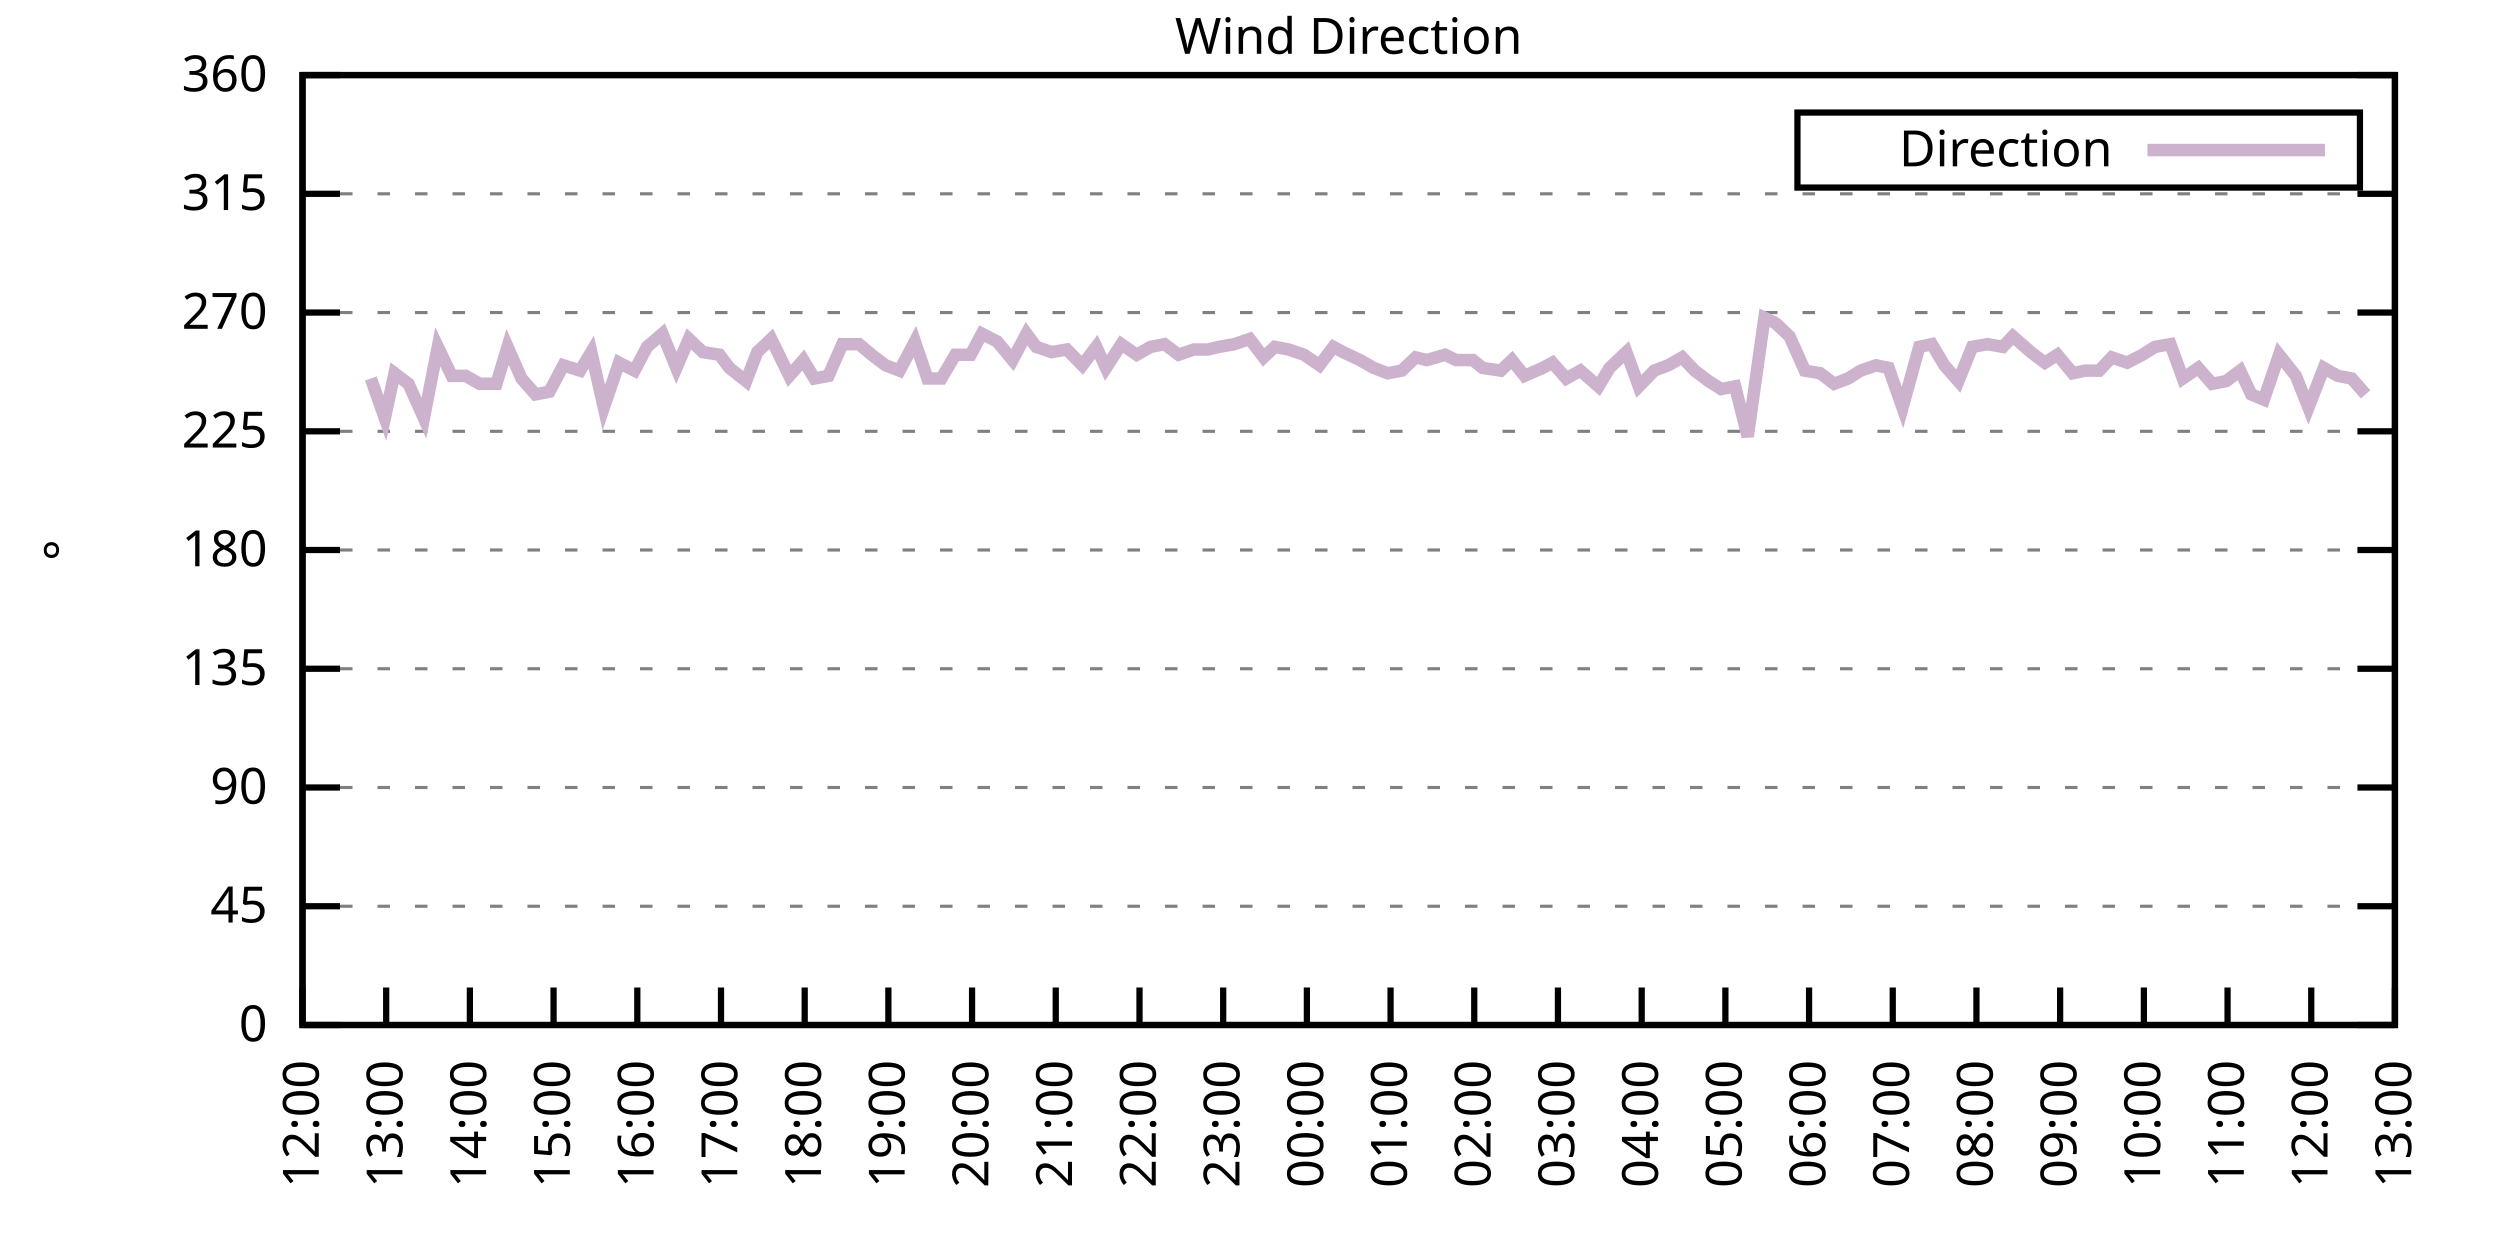
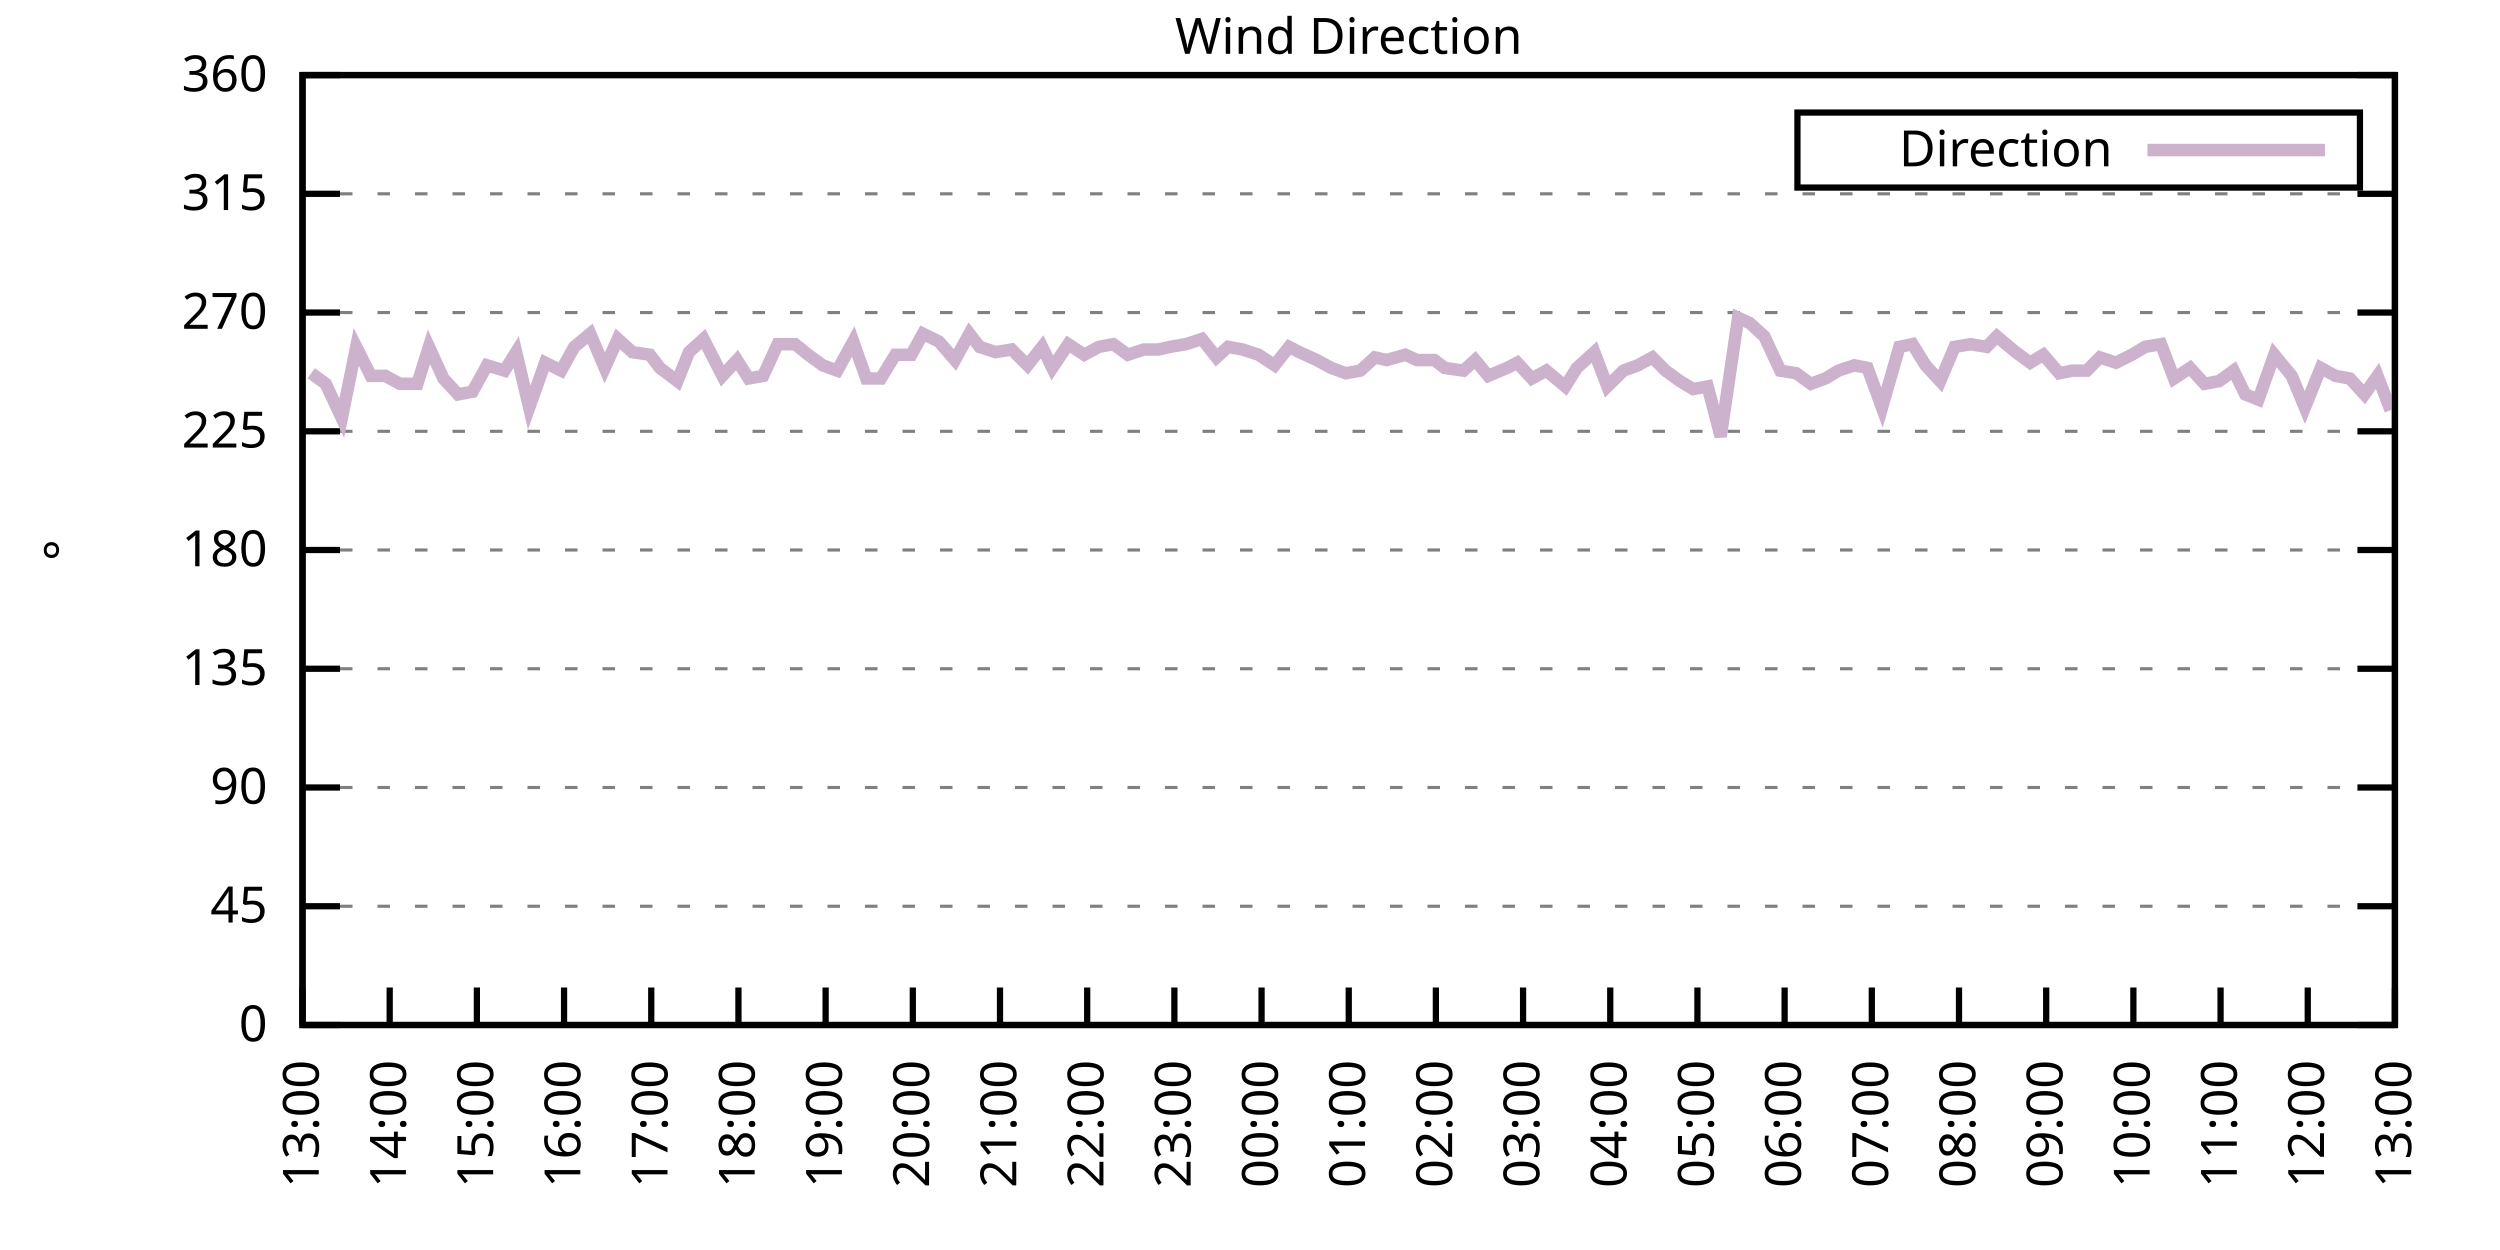
<svg xmlns="http://www.w3.org/2000/svg" xmlns:xlink="http://www.w3.org/1999/xlink" width="400" height="200" viewBox="0 0 400 200">
  <g id="gnuplot_canvas">
    <rect x="0" y="0" width="400" height="200" fill="none" />
    <defs>
      <circle id="gpDot" r="0.5" stroke-width="0.5" stroke="currentColor" />
      <path id="gpPt0" stroke-width="0.333" stroke="currentColor" d="M-1,0 h2 M0,-1 v2" />
      <path id="gpPt1" stroke-width="0.333" stroke="currentColor" d="M-1,-1 L1,1 M1,-1 L-1,1" />
      <path id="gpPt2" stroke-width="0.333" stroke="currentColor" d="M-1,0 L1,0 M0,-1 L0,1 M-1,-1 L1,1 M-1,1 L1,-1" />
      <rect id="gpPt3" stroke-width="0.333" stroke="currentColor" x="-1" y="-1" width="2" height="2" />
      <rect id="gpPt4" stroke-width="0.333" stroke="currentColor" fill="currentColor" x="-1" y="-1" width="2" height="2" />
      <circle id="gpPt5" stroke-width="0.333" stroke="currentColor" cx="0" cy="0" r="1" />
      <use xlink:href="#gpPt5" id="gpPt6" fill="currentColor" stroke="none" />
      <path id="gpPt7" stroke-width="0.333" stroke="currentColor" d="M0,-1.33 L-1.33,0.67 L1.33,0.67 z" />
      <use xlink:href="#gpPt7" id="gpPt8" fill="currentColor" stroke="none" />
      <use xlink:href="#gpPt7" id="gpPt9" stroke="currentColor" transform="rotate(180)" />
      <use xlink:href="#gpPt9" id="gpPt10" fill="currentColor" stroke="none" />
      <use xlink:href="#gpPt3" id="gpPt11" stroke="currentColor" transform="rotate(45)" />
      <use xlink:href="#gpPt11" id="gpPt12" fill="currentColor" stroke="none" />
      <path id="gpPt13" stroke-width="0.333" stroke="currentColor" d="M0,1.330 L1.265,0.411 L0.782,-1.067 L-0.782,-1.076 L-1.265,0.411 z" />
      <use xlink:href="#gpPt13" id="gpPt14" fill="currentColor" stroke="none" />
      <filter id="textbox" filterUnits="objectBoundingBox" x="0" y="0" height="1" width="1">
        <feFlood flood-color="white" flood-opacity="1" result="bgnd" />
        <feComposite in="SourceGraphic" in2="bgnd" operator="atop" />
      </filter>
      <filter id="greybox" filterUnits="objectBoundingBox" x="0" y="0" height="1" width="1">
        <feFlood flood-color="lightgrey" flood-opacity="1" result="grey" />
        <feComposite in="SourceGraphic" in2="grey" operator="atop" />
      </filter>
    </defs>
    <g fill="none" color="white" stroke="currentColor" stroke-width="1.00" stroke-linecap="butt" stroke-linejoin="miter">
</g>
    <g fill="none" color="black" stroke="currentColor" stroke-width="1.00" stroke-linecap="butt" stroke-linejoin="miter">
      <g stroke="none" shape-rendering="crispEdges">
        <polygon fill="rgb(255, 255, 255)" points="48.40,164.00 383.18,164.00 383.18,12.02 48.40,12.02 " />
      </g>
    </g>
    <g fill="none" color="black" stroke="currentColor" stroke-width="1.00" stroke-linecap="butt" stroke-linejoin="miter">
</g>
    <g fill="none" color="black" stroke="black" stroke-width="0.50" stroke-linecap="butt" stroke-linejoin="miter">
</g>
    <g fill="none" color="gray" stroke="currentColor" stroke-width="0.50" stroke-linecap="butt" stroke-linejoin="miter">
      <path stroke="gray" stroke-dasharray="2,4" class="gridline" d="M48.40,164.00 L383.19,164.00  " />
    </g>
    <g fill="none" color="gray" stroke="gray" stroke-width="1.00" stroke-linecap="butt" stroke-linejoin="miter">
</g>
    <g fill="none" color="black" stroke="currentColor" stroke-width="1.00" stroke-linecap="butt" stroke-linejoin="miter">
      <path stroke="black" d="M48.40,164.00 L54.40,164.00 M383.19,164.00 L377.19,164.00  " />
      <g transform="translate(42.80,166.60)" stroke="none" fill="black" font-family="Sans" font-size="8.00" text-anchor="end">
        <text>
          <tspan font-family="Sans"> 0</tspan>
        </text>
      </g>
    </g>
    <g fill="none" color="black" stroke="currentColor" stroke-width="1.00" stroke-linecap="butt" stroke-linejoin="miter">
</g>
    <g fill="none" color="black" stroke="black" stroke-width="0.50" stroke-linecap="butt" stroke-linejoin="miter">
</g>
    <g fill="none" color="gray" stroke="currentColor" stroke-width="0.50" stroke-linecap="butt" stroke-linejoin="miter">
      <path stroke="gray" stroke-dasharray="2,4" class="gridline" d="M48.40,145.00 L383.19,145.00  " />
    </g>
    <g fill="none" color="gray" stroke="gray" stroke-width="1.00" stroke-linecap="butt" stroke-linejoin="miter">
</g>
    <g fill="none" color="black" stroke="currentColor" stroke-width="1.00" stroke-linecap="butt" stroke-linejoin="miter">
      <path stroke="black" d="M48.40,145.00 L54.40,145.00 M383.19,145.00 L377.19,145.00  " />
      <g transform="translate(42.80,147.60)" stroke="none" fill="black" font-family="Sans" font-size="8.00" text-anchor="end">
        <text>
          <tspan font-family="Sans"> 45</tspan>
        </text>
      </g>
    </g>
    <g fill="none" color="black" stroke="currentColor" stroke-width="1.00" stroke-linecap="butt" stroke-linejoin="miter">
</g>
    <g fill="none" color="black" stroke="black" stroke-width="0.50" stroke-linecap="butt" stroke-linejoin="miter">
</g>
    <g fill="none" color="gray" stroke="currentColor" stroke-width="0.50" stroke-linecap="butt" stroke-linejoin="miter">
      <path stroke="gray" stroke-dasharray="2,4" class="gridline" d="M48.40,126.00 L383.19,126.00  " />
    </g>
    <g fill="none" color="gray" stroke="gray" stroke-width="1.00" stroke-linecap="butt" stroke-linejoin="miter">
</g>
    <g fill="none" color="black" stroke="currentColor" stroke-width="1.00" stroke-linecap="butt" stroke-linejoin="miter">
      <path stroke="black" d="M48.40,126.00 L54.40,126.00 M383.19,126.00 L377.19,126.00  " />
      <g transform="translate(42.80,128.60)" stroke="none" fill="black" font-family="Sans" font-size="8.00" text-anchor="end">
        <text>
          <tspan font-family="Sans"> 90</tspan>
        </text>
      </g>
    </g>
    <g fill="none" color="black" stroke="currentColor" stroke-width="1.00" stroke-linecap="butt" stroke-linejoin="miter">
</g>
    <g fill="none" color="black" stroke="black" stroke-width="0.50" stroke-linecap="butt" stroke-linejoin="miter">
</g>
    <g fill="none" color="gray" stroke="currentColor" stroke-width="0.50" stroke-linecap="butt" stroke-linejoin="miter">
      <path stroke="gray" stroke-dasharray="2,4" class="gridline" d="M48.40,107.00 L383.19,107.00  " />
    </g>
    <g fill="none" color="gray" stroke="gray" stroke-width="1.00" stroke-linecap="butt" stroke-linejoin="miter">
</g>
    <g fill="none" color="black" stroke="currentColor" stroke-width="1.00" stroke-linecap="butt" stroke-linejoin="miter">
      <path stroke="black" d="M48.40,107.00 L54.40,107.00 M383.19,107.00 L377.19,107.00  " />
      <g transform="translate(42.80,109.60)" stroke="none" fill="black" font-family="Sans" font-size="8.00" text-anchor="end">
        <text>
          <tspan font-family="Sans"> 135</tspan>
        </text>
      </g>
    </g>
    <g fill="none" color="black" stroke="currentColor" stroke-width="1.00" stroke-linecap="butt" stroke-linejoin="miter">
</g>
    <g fill="none" color="black" stroke="black" stroke-width="0.50" stroke-linecap="butt" stroke-linejoin="miter">
</g>
    <g fill="none" color="gray" stroke="currentColor" stroke-width="0.50" stroke-linecap="butt" stroke-linejoin="miter">
      <path stroke="gray" stroke-dasharray="2,4" class="gridline" d="M48.40,88.00 L383.19,88.00  " />
    </g>
    <g fill="none" color="gray" stroke="gray" stroke-width="1.00" stroke-linecap="butt" stroke-linejoin="miter">
</g>
    <g fill="none" color="black" stroke="currentColor" stroke-width="1.00" stroke-linecap="butt" stroke-linejoin="miter">
      <path stroke="black" d="M48.40,88.00 L54.40,88.00 M383.19,88.00 L377.19,88.00  " />
      <g transform="translate(42.80,90.60)" stroke="none" fill="black" font-family="Sans" font-size="8.00" text-anchor="end">
        <text>
          <tspan font-family="Sans"> 180</tspan>
        </text>
      </g>
    </g>
    <g fill="none" color="black" stroke="currentColor" stroke-width="1.00" stroke-linecap="butt" stroke-linejoin="miter">
</g>
    <g fill="none" color="black" stroke="black" stroke-width="0.50" stroke-linecap="butt" stroke-linejoin="miter">
</g>
    <g fill="none" color="gray" stroke="currentColor" stroke-width="0.50" stroke-linecap="butt" stroke-linejoin="miter">
      <path stroke="gray" stroke-dasharray="2,4" class="gridline" d="M48.40,69.01 L383.19,69.01  " />
    </g>
    <g fill="none" color="gray" stroke="gray" stroke-width="1.00" stroke-linecap="butt" stroke-linejoin="miter">
</g>
    <g fill="none" color="black" stroke="currentColor" stroke-width="1.00" stroke-linecap="butt" stroke-linejoin="miter">
      <path stroke="black" d="M48.40,69.01 L54.40,69.01 M383.19,69.01 L377.19,69.01  " />
      <g transform="translate(42.80,71.61)" stroke="none" fill="black" font-family="Sans" font-size="8.00" text-anchor="end">
        <text>
          <tspan font-family="Sans"> 225</tspan>
        </text>
      </g>
    </g>
    <g fill="none" color="black" stroke="currentColor" stroke-width="1.00" stroke-linecap="butt" stroke-linejoin="miter">
</g>
    <g fill="none" color="black" stroke="black" stroke-width="0.50" stroke-linecap="butt" stroke-linejoin="miter">
</g>
    <g fill="none" color="gray" stroke="currentColor" stroke-width="0.50" stroke-linecap="butt" stroke-linejoin="miter">
      <path stroke="gray" stroke-dasharray="2,4" class="gridline" d="M48.40,50.01 L383.19,50.01  " />
    </g>
    <g fill="none" color="gray" stroke="gray" stroke-width="1.00" stroke-linecap="butt" stroke-linejoin="miter">
</g>
    <g fill="none" color="black" stroke="currentColor" stroke-width="1.00" stroke-linecap="butt" stroke-linejoin="miter">
      <path stroke="black" d="M48.40,50.01 L54.40,50.01 M383.19,50.01 L377.19,50.01  " />
      <g transform="translate(42.80,52.61)" stroke="none" fill="black" font-family="Sans" font-size="8.00" text-anchor="end">
        <text>
          <tspan font-family="Sans"> 270</tspan>
        </text>
      </g>
    </g>
    <g fill="none" color="black" stroke="currentColor" stroke-width="1.00" stroke-linecap="butt" stroke-linejoin="miter">
</g>
    <g fill="none" color="black" stroke="black" stroke-width="0.50" stroke-linecap="butt" stroke-linejoin="miter">
</g>
    <g fill="none" color="gray" stroke="currentColor" stroke-width="0.50" stroke-linecap="butt" stroke-linejoin="miter">
      <path stroke="gray" stroke-dasharray="2,4" class="gridline" d="M48.40,31.01 L383.19,31.01  " />
    </g>
    <g fill="none" color="gray" stroke="gray" stroke-width="1.00" stroke-linecap="butt" stroke-linejoin="miter">
</g>
    <g fill="none" color="black" stroke="currentColor" stroke-width="1.00" stroke-linecap="butt" stroke-linejoin="miter">
      <path stroke="black" d="M48.40,31.01 L54.40,31.01 M383.19,31.01 L377.19,31.01  " />
      <g transform="translate(42.80,33.61)" stroke="none" fill="black" font-family="Sans" font-size="8.00" text-anchor="end">
        <text>
          <tspan font-family="Sans"> 315</tspan>
        </text>
      </g>
    </g>
    <g fill="none" color="black" stroke="currentColor" stroke-width="1.00" stroke-linecap="butt" stroke-linejoin="miter">
</g>
    <g fill="none" color="black" stroke="black" stroke-width="0.50" stroke-linecap="butt" stroke-linejoin="miter">
</g>
    <g fill="none" color="gray" stroke="currentColor" stroke-width="0.50" stroke-linecap="butt" stroke-linejoin="miter">
      <path stroke="gray" stroke-dasharray="2,4" class="gridline" d="M48.40,12.01 L383.19,12.01  " />
    </g>
    <g fill="none" color="gray" stroke="gray" stroke-width="1.00" stroke-linecap="butt" stroke-linejoin="miter">
</g>
    <g fill="none" color="black" stroke="currentColor" stroke-width="1.00" stroke-linecap="butt" stroke-linejoin="miter">
      <path stroke="black" d="M48.40,12.01 L54.40,12.01 M383.19,12.01 L377.19,12.01  " />
      <g transform="translate(42.80,14.61)" stroke="none" fill="black" font-family="Sans" font-size="8.00" text-anchor="end">
        <text>
          <tspan font-family="Sans"> 360</tspan>
        </text>
      </g>
    </g>
    <g fill="none" color="black" stroke="currentColor" stroke-width="1.00" stroke-linecap="butt" stroke-linejoin="miter">
      <path stroke="black" d="M48.40,164.00 L48.40,158.00  " />
      <g transform="translate(51.00,169.60) rotate(270.00)" stroke="none" fill="black" font-family="Sans" font-size="8.00" text-anchor="end">
        <text>
-           <tspan font-family="Sans">12:00</tspan>
-         </text>
-       </g>
-     </g>
-     <g fill="none" color="black" stroke="currentColor" stroke-width="1.00" stroke-linecap="butt" stroke-linejoin="miter">
-       <path stroke="black" d="M61.79,164.00 L61.79,158.00  " />
-       <g transform="translate(64.39,169.60) rotate(270.00)" stroke="none" fill="black" font-family="Sans" font-size="8.00" text-anchor="end">
-         <text>
          <tspan font-family="Sans">13:00</tspan>
        </text>
      </g>
    </g>
    <g fill="none" color="black" stroke="currentColor" stroke-width="1.00" stroke-linecap="butt" stroke-linejoin="miter">
-       <path stroke="black" d="M75.18,164.00 L75.18,158.00  " />
-       <g transform="translate(77.78,169.60) rotate(270.00)" stroke="none" fill="black" font-family="Sans" font-size="8.00" text-anchor="end">
+       <path stroke="black" d="M62.35,164.00 L62.35,158.00  " />
+       <g transform="translate(64.95,169.60) rotate(270.00)" stroke="none" fill="black" font-family="Sans" font-size="8.00" text-anchor="end">
        <text>
          <tspan font-family="Sans">14:00</tspan>
        </text>
      </g>
    </g>
    <g fill="none" color="black" stroke="currentColor" stroke-width="1.00" stroke-linecap="butt" stroke-linejoin="miter">
-       <path stroke="black" d="M88.57,164.00 L88.57,158.00  " />
-       <g transform="translate(91.17,169.60) rotate(270.00)" stroke="none" fill="black" font-family="Sans" font-size="8.00" text-anchor="end">
+       <path stroke="black" d="M76.30,164.00 L76.30,158.00  " />
+       <g transform="translate(78.90,169.60) rotate(270.00)" stroke="none" fill="black" font-family="Sans" font-size="8.00" text-anchor="end">
        <text>
          <tspan font-family="Sans">15:00</tspan>
        </text>
      </g>
    </g>
    <g fill="none" color="black" stroke="currentColor" stroke-width="1.00" stroke-linecap="butt" stroke-linejoin="miter">
-       <path stroke="black" d="M101.97,164.00 L101.97,158.00  " />
-       <g transform="translate(104.57,169.60) rotate(270.00)" stroke="none" fill="black" font-family="Sans" font-size="8.00" text-anchor="end">
+       <path stroke="black" d="M90.25,164.00 L90.25,158.00  " />
+       <g transform="translate(92.85,169.60) rotate(270.00)" stroke="none" fill="black" font-family="Sans" font-size="8.00" text-anchor="end">
        <text>
          <tspan font-family="Sans">16:00</tspan>
        </text>
      </g>
    </g>
    <g fill="none" color="black" stroke="currentColor" stroke-width="1.00" stroke-linecap="butt" stroke-linejoin="miter">
-       <path stroke="black" d="M115.36,164.00 L115.36,158.00  " />
-       <g transform="translate(117.96,169.60) rotate(270.00)" stroke="none" fill="black" font-family="Sans" font-size="8.00" text-anchor="end">
+       <path stroke="black" d="M104.20,164.00 L104.20,158.00  " />
+       <g transform="translate(106.80,169.60) rotate(270.00)" stroke="none" fill="black" font-family="Sans" font-size="8.00" text-anchor="end">
        <text>
          <tspan font-family="Sans">17:00</tspan>
        </text>
      </g>
    </g>
    <g fill="none" color="black" stroke="currentColor" stroke-width="1.00" stroke-linecap="butt" stroke-linejoin="miter">
-       <path stroke="black" d="M128.75,164.00 L128.75,158.00  " />
-       <g transform="translate(131.35,169.60) rotate(270.00)" stroke="none" fill="black" font-family="Sans" font-size="8.00" text-anchor="end">
+       <path stroke="black" d="M118.15,164.00 L118.15,158.00  " />
+       <g transform="translate(120.75,169.60) rotate(270.00)" stroke="none" fill="black" font-family="Sans" font-size="8.00" text-anchor="end">
        <text>
          <tspan font-family="Sans">18:00</tspan>
        </text>
      </g>
    </g>
    <g fill="none" color="black" stroke="currentColor" stroke-width="1.00" stroke-linecap="butt" stroke-linejoin="miter">
-       <path stroke="black" d="M142.14,164.00 L142.14,158.00  " />
-       <g transform="translate(144.74,169.60) rotate(270.00)" stroke="none" fill="black" font-family="Sans" font-size="8.00" text-anchor="end">
+       <path stroke="black" d="M132.10,164.00 L132.10,158.00  " />
+       <g transform="translate(134.70,169.60) rotate(270.00)" stroke="none" fill="black" font-family="Sans" font-size="8.00" text-anchor="end">
        <text>
          <tspan font-family="Sans">19:00</tspan>
        </text>
      </g>
    </g>
    <g fill="none" color="black" stroke="currentColor" stroke-width="1.00" stroke-linecap="butt" stroke-linejoin="miter">
-       <path stroke="black" d="M155.53,164.00 L155.53,158.00  " />
-       <g transform="translate(158.13,169.60) rotate(270.00)" stroke="none" fill="black" font-family="Sans" font-size="8.00" text-anchor="end">
+       <path stroke="black" d="M146.05,164.00 L146.05,158.00  " />
+       <g transform="translate(148.65,169.60) rotate(270.00)" stroke="none" fill="black" font-family="Sans" font-size="8.00" text-anchor="end">
        <text>
          <tspan font-family="Sans">20:00</tspan>
        </text>
      </g>
    </g>
    <g fill="none" color="black" stroke="currentColor" stroke-width="1.00" stroke-linecap="butt" stroke-linejoin="miter">
-       <path stroke="black" d="M168.92,164.00 L168.92,158.00  " />
-       <g transform="translate(171.52,169.60) rotate(270.00)" stroke="none" fill="black" font-family="Sans" font-size="8.00" text-anchor="end">
+       <path stroke="black" d="M160.00,164.00 L160.00,158.00  " />
+       <g transform="translate(162.60,169.60) rotate(270.00)" stroke="none" fill="black" font-family="Sans" font-size="8.00" text-anchor="end">
        <text>
          <tspan font-family="Sans">21:00</tspan>
        </text>
      </g>
    </g>
    <g fill="none" color="black" stroke="currentColor" stroke-width="1.00" stroke-linecap="butt" stroke-linejoin="miter">
-       <path stroke="black" d="M182.32,164.00 L182.32,158.00  " />
-       <g transform="translate(184.92,169.60) rotate(270.00)" stroke="none" fill="black" font-family="Sans" font-size="8.00" text-anchor="end">
+       <path stroke="black" d="M173.95,164.00 L173.95,158.00  " />
+       <g transform="translate(176.55,169.60) rotate(270.00)" stroke="none" fill="black" font-family="Sans" font-size="8.00" text-anchor="end">
        <text>
          <tspan font-family="Sans">22:00</tspan>
        </text>
      </g>
    </g>
    <g fill="none" color="black" stroke="currentColor" stroke-width="1.00" stroke-linecap="butt" stroke-linejoin="miter">
-       <path stroke="black" d="M195.71,164.00 L195.71,158.00  " />
-       <g transform="translate(198.31,169.60) rotate(270.00)" stroke="none" fill="black" font-family="Sans" font-size="8.00" text-anchor="end">
+       <path stroke="black" d="M187.90,164.00 L187.90,158.00  " />
+       <g transform="translate(190.50,169.60) rotate(270.00)" stroke="none" fill="black" font-family="Sans" font-size="8.00" text-anchor="end">
        <text>
          <tspan font-family="Sans">23:00</tspan>
        </text>
      </g>
    </g>
    <g fill="none" color="black" stroke="currentColor" stroke-width="1.00" stroke-linecap="butt" stroke-linejoin="miter">
-       <path stroke="black" d="M209.10,164.00 L209.10,158.00  " />
-       <g transform="translate(211.70,169.60) rotate(270.00)" stroke="none" fill="black" font-family="Sans" font-size="8.00" text-anchor="end">
+       <path stroke="black" d="M201.85,164.00 L201.85,158.00  " />
+       <g transform="translate(204.45,169.60) rotate(270.00)" stroke="none" fill="black" font-family="Sans" font-size="8.00" text-anchor="end">
        <text>
          <tspan font-family="Sans">00:00</tspan>
        </text>
      </g>
    </g>
    <g fill="none" color="black" stroke="currentColor" stroke-width="1.00" stroke-linecap="butt" stroke-linejoin="miter">
-       <path stroke="black" d="M222.49,164.00 L222.49,158.00  " />
-       <g transform="translate(225.09,169.60) rotate(270.00)" stroke="none" fill="black" font-family="Sans" font-size="8.00" text-anchor="end">
+       <path stroke="black" d="M215.80,164.00 L215.80,158.00  " />
+       <g transform="translate(218.40,169.60) rotate(270.00)" stroke="none" fill="black" font-family="Sans" font-size="8.00" text-anchor="end">
        <text>
          <tspan font-family="Sans">01:00</tspan>
        </text>
      </g>
    </g>
    <g fill="none" color="black" stroke="currentColor" stroke-width="1.00" stroke-linecap="butt" stroke-linejoin="miter">
-       <path stroke="black" d="M235.88,164.00 L235.88,158.00  " />
-       <g transform="translate(238.48,169.60) rotate(270.00)" stroke="none" fill="black" font-family="Sans" font-size="8.00" text-anchor="end">
+       <path stroke="black" d="M229.74,164.00 L229.74,158.00  " />
+       <g transform="translate(232.34,169.60) rotate(270.00)" stroke="none" fill="black" font-family="Sans" font-size="8.00" text-anchor="end">
        <text>
          <tspan font-family="Sans">02:00</tspan>
        </text>
      </g>
    </g>
    <g fill="none" color="black" stroke="currentColor" stroke-width="1.00" stroke-linecap="butt" stroke-linejoin="miter">
-       <path stroke="black" d="M249.27,164.00 L249.27,158.00  " />
-       <g transform="translate(251.87,169.60) rotate(270.00)" stroke="none" fill="black" font-family="Sans" font-size="8.00" text-anchor="end">
+       <path stroke="black" d="M243.69,164.00 L243.69,158.00  " />
+       <g transform="translate(246.29,169.60) rotate(270.00)" stroke="none" fill="black" font-family="Sans" font-size="8.00" text-anchor="end">
        <text>
          <tspan font-family="Sans">03:00</tspan>
        </text>
      </g>
    </g>
    <g fill="none" color="black" stroke="currentColor" stroke-width="1.00" stroke-linecap="butt" stroke-linejoin="miter">
-       <path stroke="black" d="M262.67,164.00 L262.67,158.00  " />
-       <g transform="translate(265.27,169.60) rotate(270.00)" stroke="none" fill="black" font-family="Sans" font-size="8.00" text-anchor="end">
+       <path stroke="black" d="M257.64,164.00 L257.64,158.00  " />
+       <g transform="translate(260.24,169.60) rotate(270.00)" stroke="none" fill="black" font-family="Sans" font-size="8.00" text-anchor="end">
        <text>
          <tspan font-family="Sans">04:00</tspan>
        </text>
      </g>
    </g>
    <g fill="none" color="black" stroke="currentColor" stroke-width="1.00" stroke-linecap="butt" stroke-linejoin="miter">
-       <path stroke="black" d="M276.06,164.00 L276.06,158.00  " />
-       <g transform="translate(278.66,169.60) rotate(270.00)" stroke="none" fill="black" font-family="Sans" font-size="8.00" text-anchor="end">
+       <path stroke="black" d="M271.59,164.00 L271.59,158.00  " />
+       <g transform="translate(274.19,169.60) rotate(270.00)" stroke="none" fill="black" font-family="Sans" font-size="8.00" text-anchor="end">
        <text>
          <tspan font-family="Sans">05:00</tspan>
        </text>
      </g>
    </g>
    <g fill="none" color="black" stroke="currentColor" stroke-width="1.00" stroke-linecap="butt" stroke-linejoin="miter">
-       <path stroke="black" d="M289.45,164.00 L289.45,158.00  " />
-       <g transform="translate(292.05,169.60) rotate(270.00)" stroke="none" fill="black" font-family="Sans" font-size="8.00" text-anchor="end">
+       <path stroke="black" d="M285.54,164.00 L285.54,158.00  " />
+       <g transform="translate(288.14,169.60) rotate(270.00)" stroke="none" fill="black" font-family="Sans" font-size="8.00" text-anchor="end">
        <text>
          <tspan font-family="Sans">06:00</tspan>
        </text>
      </g>
    </g>
    <g fill="none" color="black" stroke="currentColor" stroke-width="1.00" stroke-linecap="butt" stroke-linejoin="miter">
-       <path stroke="black" d="M302.84,164.00 L302.84,158.00  " />
-       <g transform="translate(305.44,169.60) rotate(270.00)" stroke="none" fill="black" font-family="Sans" font-size="8.00" text-anchor="end">
+       <path stroke="black" d="M299.49,164.00 L299.49,158.00  " />
+       <g transform="translate(302.09,169.60) rotate(270.00)" stroke="none" fill="black" font-family="Sans" font-size="8.00" text-anchor="end">
        <text>
          <tspan font-family="Sans">07:00</tspan>
        </text>
      </g>
    </g>
    <g fill="none" color="black" stroke="currentColor" stroke-width="1.00" stroke-linecap="butt" stroke-linejoin="miter">
-       <path stroke="black" d="M316.23,164.00 L316.23,158.00  " />
-       <g transform="translate(318.83,169.60) rotate(270.00)" stroke="none" fill="black" font-family="Sans" font-size="8.00" text-anchor="end">
+       <path stroke="black" d="M313.44,164.00 L313.44,158.00  " />
+       <g transform="translate(316.04,169.60) rotate(270.00)" stroke="none" fill="black" font-family="Sans" font-size="8.00" text-anchor="end">
        <text>
          <tspan font-family="Sans">08:00</tspan>
        </text>
      </g>
    </g>
    <g fill="none" color="black" stroke="currentColor" stroke-width="1.00" stroke-linecap="butt" stroke-linejoin="miter">
-       <path stroke="black" d="M329.62,164.00 L329.62,158.00  " />
-       <g transform="translate(332.22,169.60) rotate(270.00)" stroke="none" fill="black" font-family="Sans" font-size="8.00" text-anchor="end">
+       <path stroke="black" d="M327.39,164.00 L327.39,158.00  " />
+       <g transform="translate(329.99,169.60) rotate(270.00)" stroke="none" fill="black" font-family="Sans" font-size="8.00" text-anchor="end">
        <text>
          <tspan font-family="Sans">09:00</tspan>
        </text>
      </g>
    </g>
    <g fill="none" color="black" stroke="currentColor" stroke-width="1.00" stroke-linecap="butt" stroke-linejoin="miter">
-       <path stroke="black" d="M343.02,164.00 L343.02,158.00  " />
-       <g transform="translate(345.62,169.60) rotate(270.00)" stroke="none" fill="black" font-family="Sans" font-size="8.00" text-anchor="end">
+       <path stroke="black" d="M341.34,164.00 L341.34,158.00  " />
+       <g transform="translate(343.94,169.60) rotate(270.00)" stroke="none" fill="black" font-family="Sans" font-size="8.00" text-anchor="end">
        <text>
          <tspan font-family="Sans">10:00</tspan>
        </text>
      </g>
    </g>
    <g fill="none" color="black" stroke="currentColor" stroke-width="1.00" stroke-linecap="butt" stroke-linejoin="miter">
-       <path stroke="black" d="M356.41,164.00 L356.41,158.00  " />
-       <g transform="translate(359.01,169.60) rotate(270.00)" stroke="none" fill="black" font-family="Sans" font-size="8.00" text-anchor="end">
+       <path stroke="black" d="M355.29,164.00 L355.29,158.00  " />
+       <g transform="translate(357.89,169.60) rotate(270.00)" stroke="none" fill="black" font-family="Sans" font-size="8.00" text-anchor="end">
        <text>
          <tspan font-family="Sans">11:00</tspan>
        </text>
      </g>
    </g>
    <g fill="none" color="black" stroke="currentColor" stroke-width="1.00" stroke-linecap="butt" stroke-linejoin="miter">
-       <path stroke="black" d="M369.80,164.00 L369.80,158.00  " />
-       <g transform="translate(372.40,169.60) rotate(270.00)" stroke="none" fill="black" font-family="Sans" font-size="8.00" text-anchor="end">
+       <path stroke="black" d="M369.24,164.00 L369.24,158.00  " />
+       <g transform="translate(371.84,169.60) rotate(270.00)" stroke="none" fill="black" font-family="Sans" font-size="8.00" text-anchor="end">
        <text>
          <tspan font-family="Sans">12:00</tspan>
        </text>
      </g>
    </g>
    <g fill="none" color="black" stroke="currentColor" stroke-width="1.00" stroke-linecap="butt" stroke-linejoin="miter">
      <path stroke="black" d="M383.19,164.00 L383.19,158.00  " />
      <g transform="translate(385.79,169.60) rotate(270.00)" stroke="none" fill="black" font-family="Sans" font-size="8.00" text-anchor="end">
        <text>
          <tspan font-family="Sans">13:00</tspan>
        </text>
      </g>
    </g>
    <g fill="none" color="black" stroke="currentColor" stroke-width="1.00" stroke-linecap="butt" stroke-linejoin="miter">
</g>
    <g fill="none" color="black" stroke="currentColor" stroke-width="1.00" stroke-linecap="butt" stroke-linejoin="miter">
      <path stroke="black" d="M48.40,12.01 L48.40,164.00 L383.19,164.00 L383.19,12.01 L48.40,12.01 Z  " />
    </g>
    <g fill="none" color="black" stroke="currentColor" stroke-width="1.00" stroke-linecap="butt" stroke-linejoin="miter">
</g>
    <g fill="none" color="black" stroke="currentColor" stroke-width="1.00" stroke-linecap="butt" stroke-linejoin="miter">
      <path stroke="black" d="M287.59,30.01 L287.59,18.01 L377.59,18.01 L377.59,30.01 L287.59,30.01 Z  " />
    </g>
    <g id="Wind_direction_plot_1">
      <g fill="none" color="white" stroke="black" stroke-width="2.00" stroke-linecap="butt" stroke-linejoin="miter">
</g>
      <g fill="none" color="black" stroke="currentColor" stroke-width="2.00" stroke-linecap="butt" stroke-linejoin="miter">
        <g transform="translate(337.99,26.61)" stroke="none" fill="black" font-family="Sans" font-size="8.00" text-anchor="end">
          <text>
            <tspan font-family="Sans">Direction</tspan>
          </text>
        </g>
      </g>
      <g fill="none" color="black" stroke="currentColor" stroke-width="2.00" stroke-linecap="butt" stroke-linejoin="miter">
-         <path stroke="rgb(204, 178, 204)" d="M343.59,24.01 L371.99,24.01 M59.34,60.56 L61.57,66.90 L63.13,59.72 L65.36,61.41 L67.82,66.90 L70.05,55.50   L72.28,60.14 L74.51,60.14 L76.75,61.41 L79.42,61.41 L81.21,55.50 L83.44,60.56 L85.67,63.10 L87.91,62.67   L90.14,58.45 L92.82,59.30 L94.60,56.34 L96.61,65.21 L99.06,58.03 L101.52,59.30 L103.53,55.50 L105.98,53.39   L108.22,58.87 L110.22,54.23 L112.46,56.34 L115.13,56.76 L116.70,58.87 L119.38,60.98 L121.16,56.34 L123.39,54.23   L126.29,60.14 L128.53,57.61 L130.31,60.56 L132.54,60.14 L134.78,55.07 L137.45,55.07 L139.46,56.76 L141.69,58.45   L143.93,59.30 L146.38,54.65 L148.39,60.56 L150.62,60.56 L152.85,56.76 L155.31,56.76 L157.10,53.39 L159.55,54.65   L162.01,57.61 L164.24,53.39 L165.80,55.50 L168.25,56.34 L170.71,55.92 L173.17,58.45 L175.40,55.50 L176.96,58.87   L179.41,55.07 L181.87,56.76 L184.10,55.50 L186.33,55.07 L188.57,56.76 L191.02,55.92 L193.25,55.92 L195.04,55.50   L197.49,55.07 L199.95,54.23 L202.18,57.18 L203.97,55.50 L206.20,55.92 L208.65,56.76 L211.11,58.45 L213.34,55.50   L214.90,56.34 L217.58,57.61 L219.81,58.87 L222.04,59.72 L224.28,59.30 L226.51,57.18 L228.29,57.61 L231.20,56.76   L232.98,57.61 L235.66,57.61 L237.22,58.87 L240.12,59.30 L241.91,57.61 L243.92,60.14 L246.82,58.87 L248.38,58.03   L250.61,60.56 L252.85,59.30 L255.75,61.83 L257.53,58.87 L260.21,56.34 L262.22,61.83 L264.67,59.30 L266.91,58.45   L269.14,57.18 L271.15,59.30 L273.38,60.98 L275.39,62.25 L277.62,61.83 L279.63,69.85 L282.31,50.85 L284.09,51.70   L286.32,53.81 L288.78,59.30 L291.23,59.72 L293.47,61.41 L295.70,60.56 L297.71,59.30 L300.16,58.45 L302.17,58.87   L304.40,65.21 L307.08,55.50 L309.09,55.07 L311.10,58.45 L313.33,60.98 L315.56,55.50 L318.02,55.07 L320.47,55.50   L322.04,53.81 L324.94,56.34 L327.17,58.03 L329.18,56.76 L331.63,59.72 L333.64,59.30 L335.87,59.30 L337.88,57.18   L340.34,58.03 L342.79,56.76 L344.80,55.50 L347.26,55.07 L349.26,60.56 L351.72,58.87 L353.95,61.41 L356.18,60.98   L358.42,59.30 L360.20,63.10 L362.21,63.94 L364.66,56.76 L367.34,60.14 L369.35,65.21 L371.81,58.87 L374.04,60.14   L376.27,60.56 L378.50,63.10  " />
+         <path stroke="rgb(204, 178, 204)" d="M343.59,24.01 L371.99,24.01 M49.79,59.72 L52.12,61.41 L54.68,66.90 L57.00,55.50 L59.33,60.14 L61.65,60.14   L63.98,61.41 L66.77,61.41 L68.63,55.50 L70.95,60.56 L73.28,63.10 L75.60,62.67 L77.93,58.45 L80.72,59.30   L82.58,56.34 L84.67,65.21 L87.23,58.03 L89.78,59.30 L91.88,55.50 L94.43,53.39 L96.76,58.87 L98.85,54.23   L101.18,56.34 L103.97,56.76 L105.59,58.87 L108.38,60.98 L110.24,56.34 L112.57,54.23 L115.59,60.14 L117.92,57.61   L119.78,60.56 L122.10,60.14 L124.43,55.07 L127.22,55.07 L129.31,56.76 L131.63,58.45 L133.96,59.30 L136.51,54.65   L138.61,60.56 L140.93,60.56 L143.26,56.76 L145.81,56.76 L147.67,53.39 L150.23,54.65 L152.79,57.61 L155.11,53.39   L156.74,55.50 L159.30,56.34 L161.86,55.92 L164.41,58.45 L166.74,55.50 L168.37,58.87 L170.92,55.07 L173.48,56.76   L175.81,55.50 L178.13,55.07 L180.46,56.76 L183.01,55.92 L185.34,55.92 L187.20,55.50 L189.76,55.07 L192.31,54.23   L194.64,57.18 L196.50,55.50 L198.82,55.92 L201.38,56.76 L203.94,58.45 L206.26,55.50 L207.89,56.34 L210.68,57.61   L213.01,58.87 L215.33,59.72 L217.65,59.30 L219.98,57.18 L221.84,57.61 L224.86,56.76 L226.72,57.61 L229.51,57.61   L231.14,58.87 L234.16,59.30 L236.02,57.61 L238.11,60.14 L241.14,58.87 L242.76,58.03 L245.09,60.56 L247.41,59.30   L250.44,61.83 L252.30,58.87 L255.09,56.34 L257.18,61.83 L259.74,59.30 L262.06,58.45 L264.39,57.18 L266.48,59.30   L268.80,60.98 L270.90,62.25 L273.22,61.83 L275.31,69.85 L278.10,50.85 L279.96,51.70 L282.29,53.81 L284.85,59.30   L287.40,59.72 L289.73,61.41 L292.05,60.56 L294.15,59.30 L296.70,58.45 L298.80,58.87 L301.12,65.21 L303.91,55.50   L306.00,55.07 L308.09,58.45 L310.42,60.98 L312.74,55.50 L315.30,55.07 L317.86,55.50 L319.49,53.81 L322.51,56.34   L324.83,58.03 L326.93,56.76 L329.48,59.72 L331.58,59.30 L333.90,59.30 L335.99,57.18 L338.55,58.03 L341.11,56.76   L343.20,55.50 L345.76,55.07 L347.85,60.56 L350.41,58.87 L352.73,61.41 L355.06,60.98 L357.38,59.30 L359.24,63.10   L361.34,63.94 L363.89,56.76 L366.68,60.14 L368.78,65.21 L371.33,58.87 L373.66,60.14 L375.98,60.56 L378.31,63.10   L380.40,60.14 L382.49,65.63  " />
      </g>
    </g>
    <g fill="none" color="black" stroke="currentColor" stroke-width="2.00" stroke-linecap="butt" stroke-linejoin="miter">
</g>
    <g fill="none" color="black" stroke="black" stroke-width="1.00" stroke-linecap="butt" stroke-linejoin="miter">
</g>
    <g fill="none" color="black" stroke="currentColor" stroke-width="1.00" stroke-linecap="butt" stroke-linejoin="miter">
      <path stroke="black" d="M48.40,12.01 L48.40,164.00 L383.19,164.00 L383.19,12.01 L48.40,12.01 Z  " />
      <g transform="translate(12.80,88.01) rotate(270.00)" stroke="none" fill="black" font-family="Sans" font-size="8.00" text-anchor="middle">
        <text>
          <tspan font-family="Sans">°</tspan>
        </text>
      </g>
    </g>
    <g fill="none" color="black" stroke="currentColor" stroke-width="1.00" stroke-linecap="butt" stroke-linejoin="miter">
</g>
    <g fill="none" color="black" stroke="currentColor" stroke-width="1.00" stroke-linecap="butt" stroke-linejoin="miter">
      <g transform="translate(215.79,8.61)" stroke="none" fill="black" font-family="Sans" font-size="8.00" text-anchor="middle">
        <text>
          <tspan font-family="Sans">Wind Direction</tspan>
        </text>
      </g>
    </g>
    <g fill="none" color="black" stroke="currentColor" stroke-width="1.00" stroke-linecap="butt" stroke-linejoin="miter">
</g>
  </g>
</svg>
